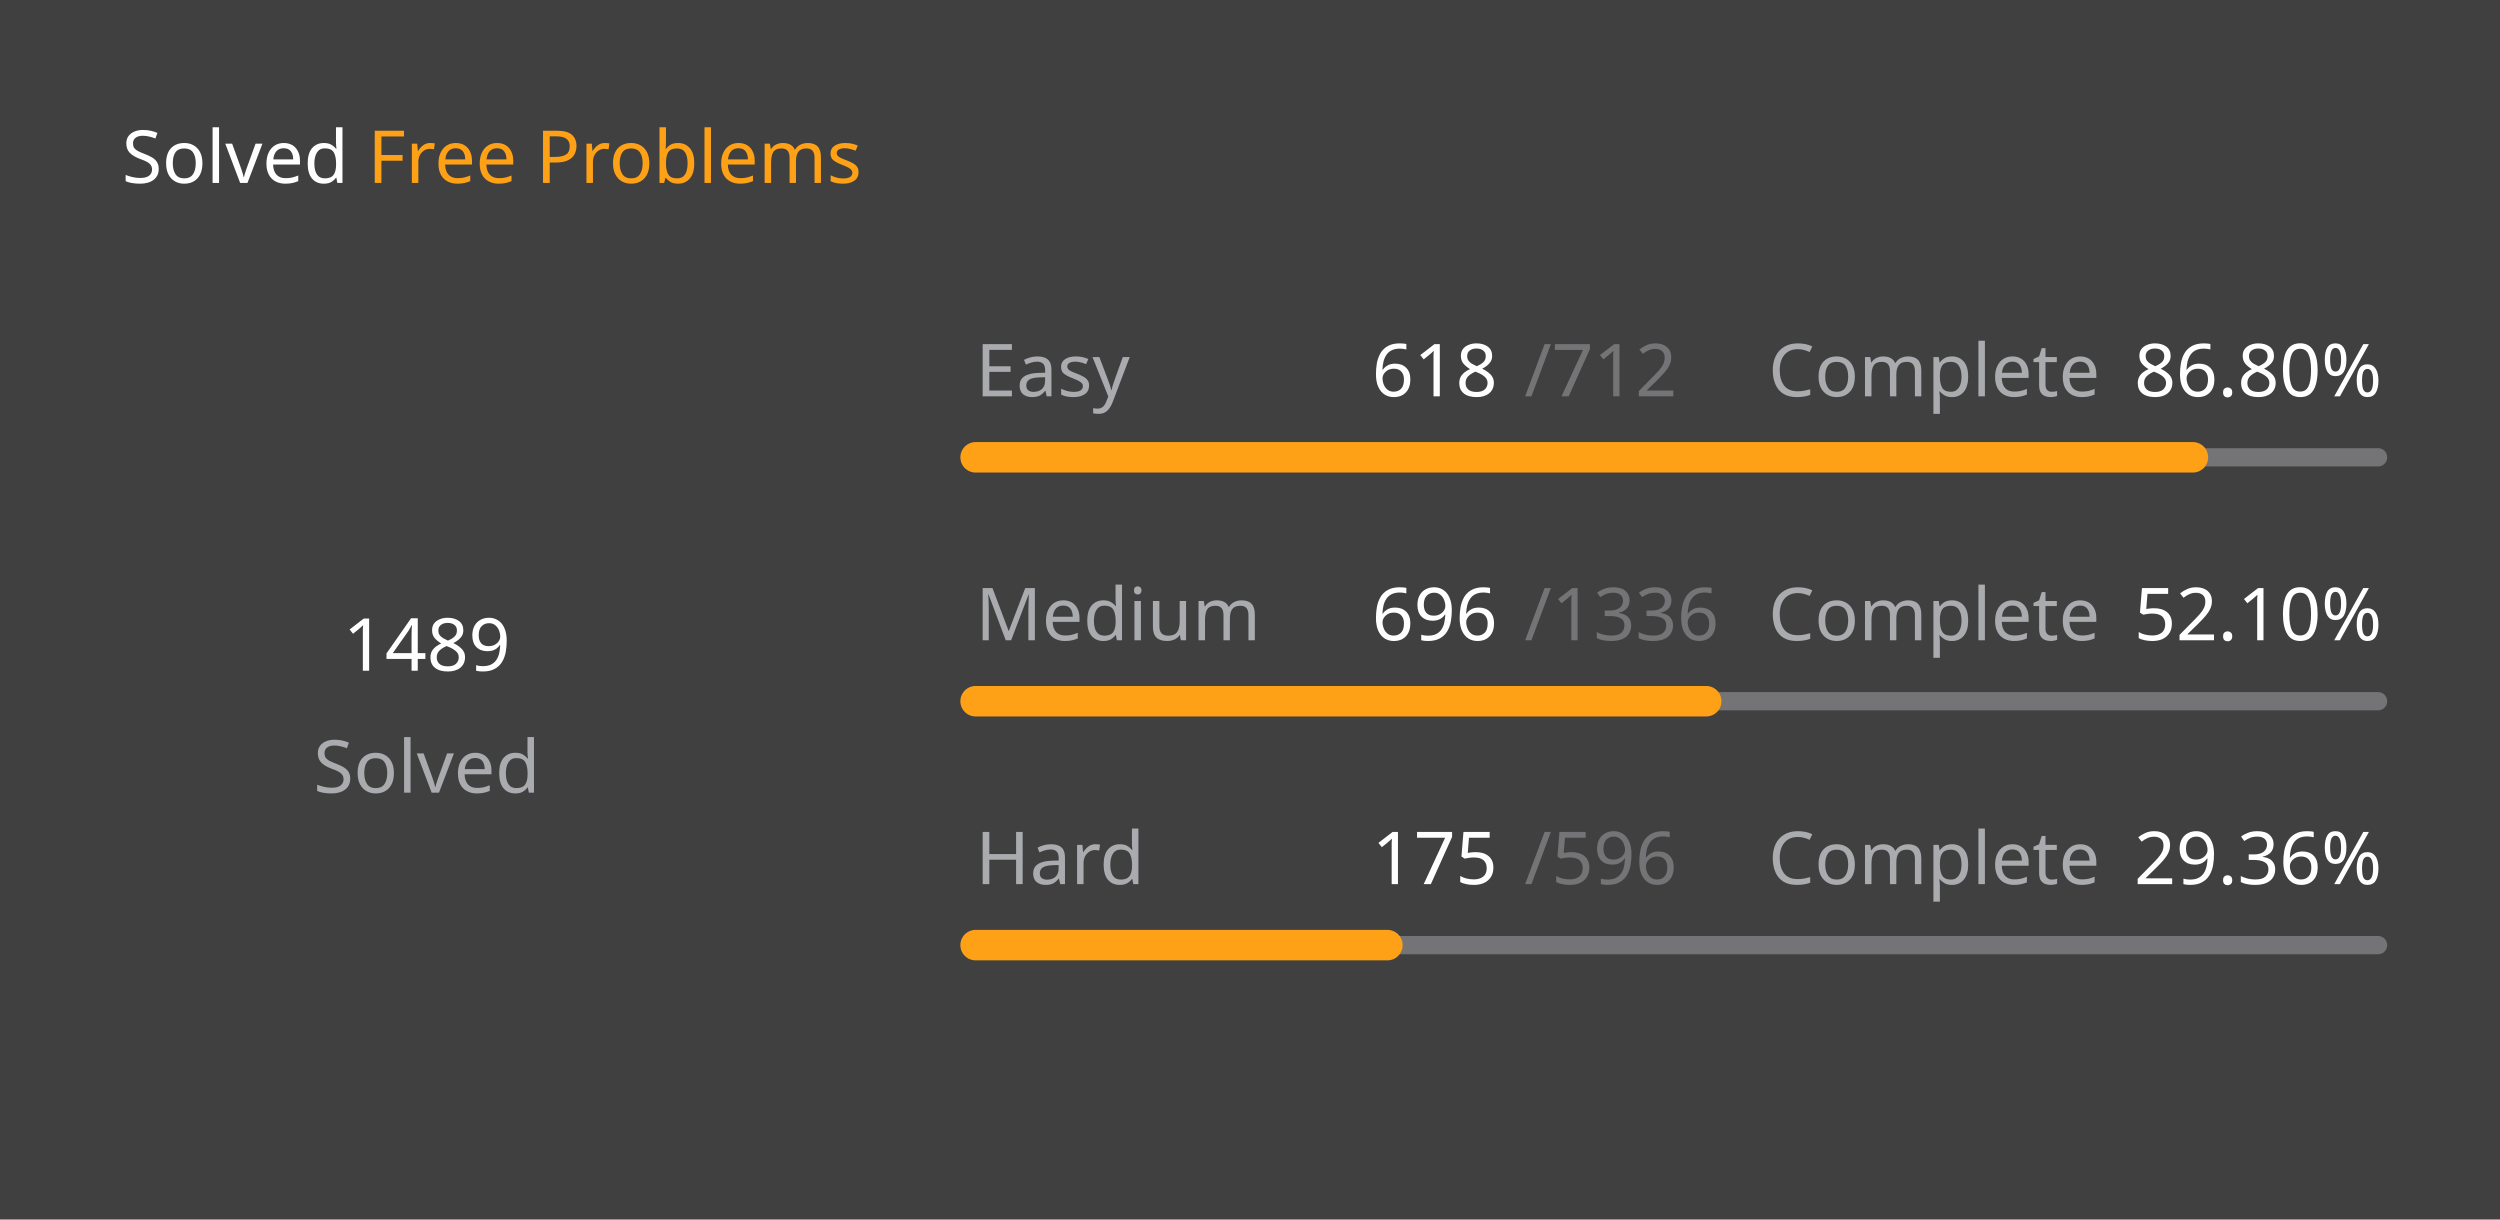
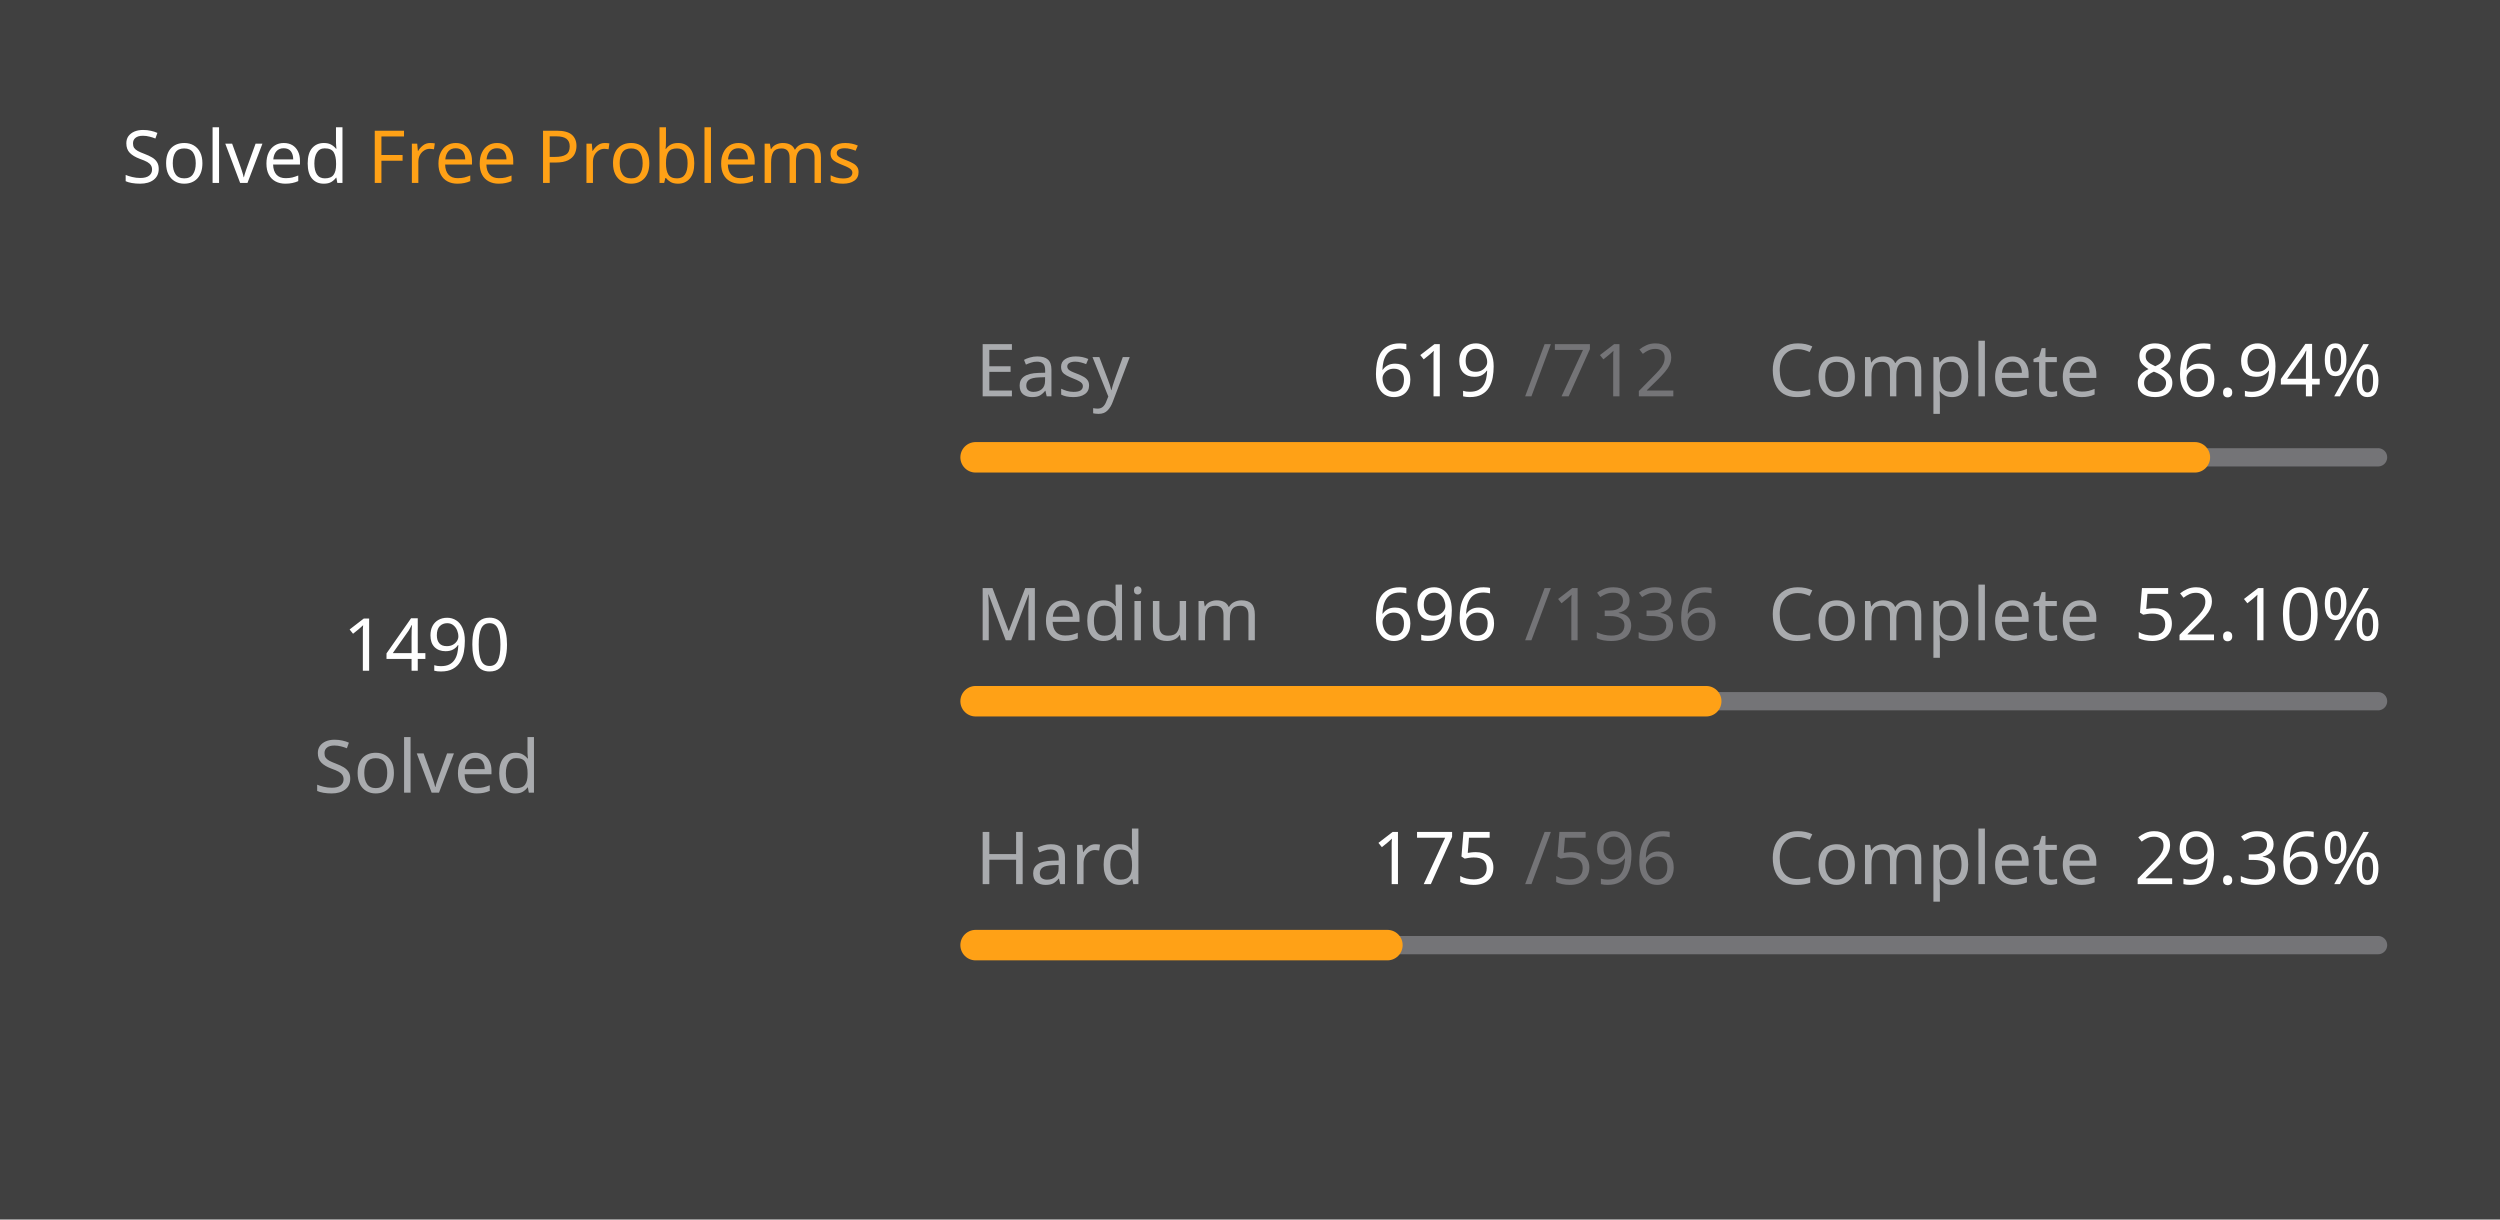
<svg xmlns="http://www.w3.org/2000/svg" version="1.1" height="200" width="410" viewBox="0 0 410 200">
  <style>*{font-family: "Segoe UI", Tahoma, Geneva, Verdana, sans-serif;}</style>
  <style>.title{font-weight: 500;font-size: 1rem;}</style>
  <style>.rotate-90{transform: rotate(-90deg);transform-origin: center;transform-box: fill-box;}</style>
  <style>.state{font-size: .75rem;}</style>
  <style>.light{color: #ffffff;fill: #ffffff;}</style>
  <style>.light-gray{color: #eff2f699;fill: #eff2f699;}</style>
  <style>.dark-gray{color: #ebebf54d;fill: #ebebf54d;}</style>
  <style>.gray{color: #747474;fill: #747474;}</style>
  <style>.orange{color: #ffa116;fill: #ffa116;}</style>
  <style>.background{color: #404040;fill: #404040;}</style>
  <rect fill="#404040" x="0" y="0" width="410" height="200" rx="0.5rem" />
  <g text-anchor="start" text-decoration="1" class="title">
    <text x="20" y="30">
      <tspan class="light">Solved</tspan>
      <tspan class="orange">Free Problems</tspan>
    </text>
  </g>
  <g class="rotate-90">
    <circle fill="none" cx="70" cy="110" r="46" stroke="#747474" stroke-width="3" stroke-linecap="round" />
-     <circle fill="none" cx="70" cy="110" r="46" stroke="#ffa116" stroke-width="5" stroke-linecap="round" stroke-dasharray="162.769 126.258" stroke-dashoffset="0" data-difficult="ALL" />
+     <circle fill="none" cx="70" cy="110" r="46" stroke="#ffa116" stroke-width="5" stroke-linecap="round" stroke-dasharray="162.878 126.148" stroke-dashoffset="0" data-difficult="ALL" />
  </g>
  <g class="state">
    <g text-anchor="middle">
-       <text x="70" y="110" class="light" font-size="1.2rem">1489</text>
+       <text x="70" y="110" class="light" font-size="1.2rem">1490</text>
      <text x="70" y="130" class="light-gray">Solved</text>
    </g>
    <g>
      <text x="160" y="65" class="light-gray">Easy</text>
-       <text x="225" y="65" class="light">618</text>
+       <text x="225" y="65" class="light">619</text>
      <text x="250" y="65" class="dark-gray">/712</text>
      <text x="290" y="65" class="light-gray">Complete</text>
-       <text x="350" y="65" class="light">86.80%</text>
+       <text x="350" y="65" class="light">86.94%</text>
      <path d="M 160 75 L 390 75" stroke-linecap="round" stroke-linejoin="round" stroke="#ebebf54d" stroke-width="3" />
-       <path d="M 160 75 L 359.635 75" stroke-linecap="round" stroke-linejoin="round" stroke="#ffa116" stroke-width="5" />
+       <path d="M 160 75 L 359.958 75" stroke-linecap="round" stroke-linejoin="round" stroke="#ffa116" stroke-width="5" />
    </g>
    <g>
      <text x="160" y="105" class="light-gray">Medium</text>
      <text x="225" y="105" class="light">696</text>
      <text x="250" y="105" class="dark-gray">/1336</text>
      <text x="290" y="105" class="light-gray">Complete</text>
      <text x="350" y="105" class="light">52.10%</text>
      <path d="M 160 115 L 390 115" stroke-linecap="round" stroke-linejoin="round" stroke="#ebebf54d" stroke-width="3" />
      <path d="M 160 115 L 279.82 115" stroke-linecap="round" stroke-linejoin="round" stroke="#ffa116" stroke-width="5" />
    </g>
    <g>
      <text x="160" y="145" class="light-gray">Hard</text>
      <text x="225" y="145" class="light">175</text>
      <text x="250" y="145" class="dark-gray">/596</text>
      <text x="290" y="145" class="light-gray">Complete</text>
      <text x="350" y="145" class="light">29.36%</text>
      <path d="M 160 155 L 390 155" stroke-linecap="round" stroke-linejoin="round" stroke="#ebebf54d" stroke-width="3" />
      <path d="M 160 155 L 227.534 155" stroke-linecap="round" stroke-linejoin="round" stroke="#ffa116" stroke-width="5" />
    </g>
  </g>
</svg>
